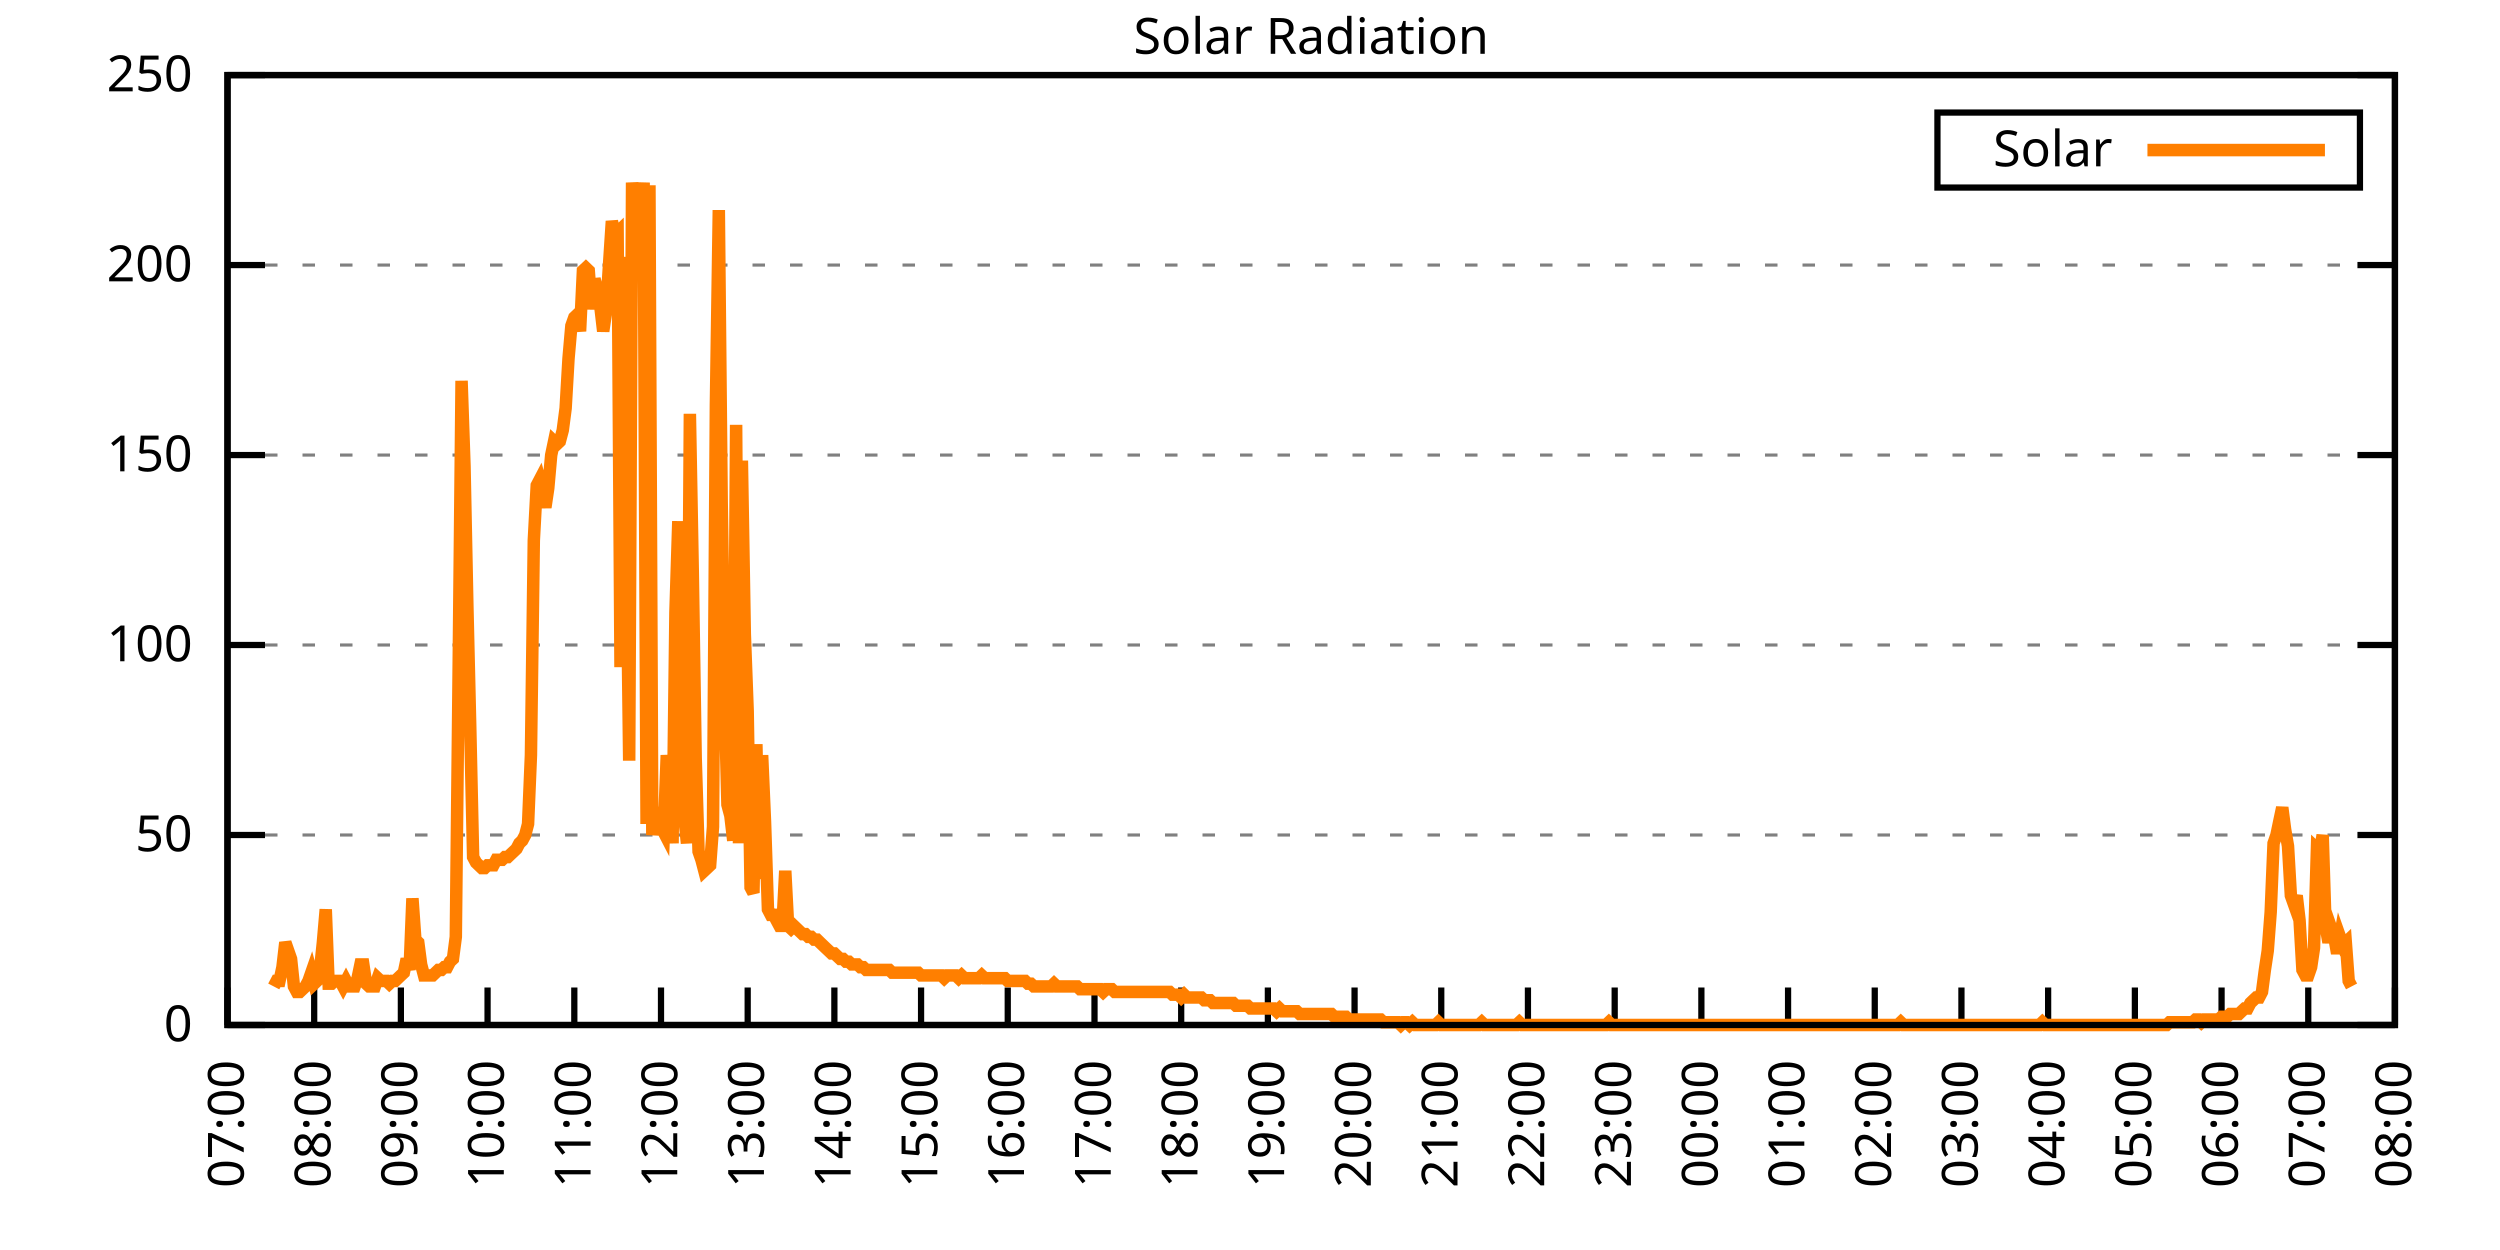
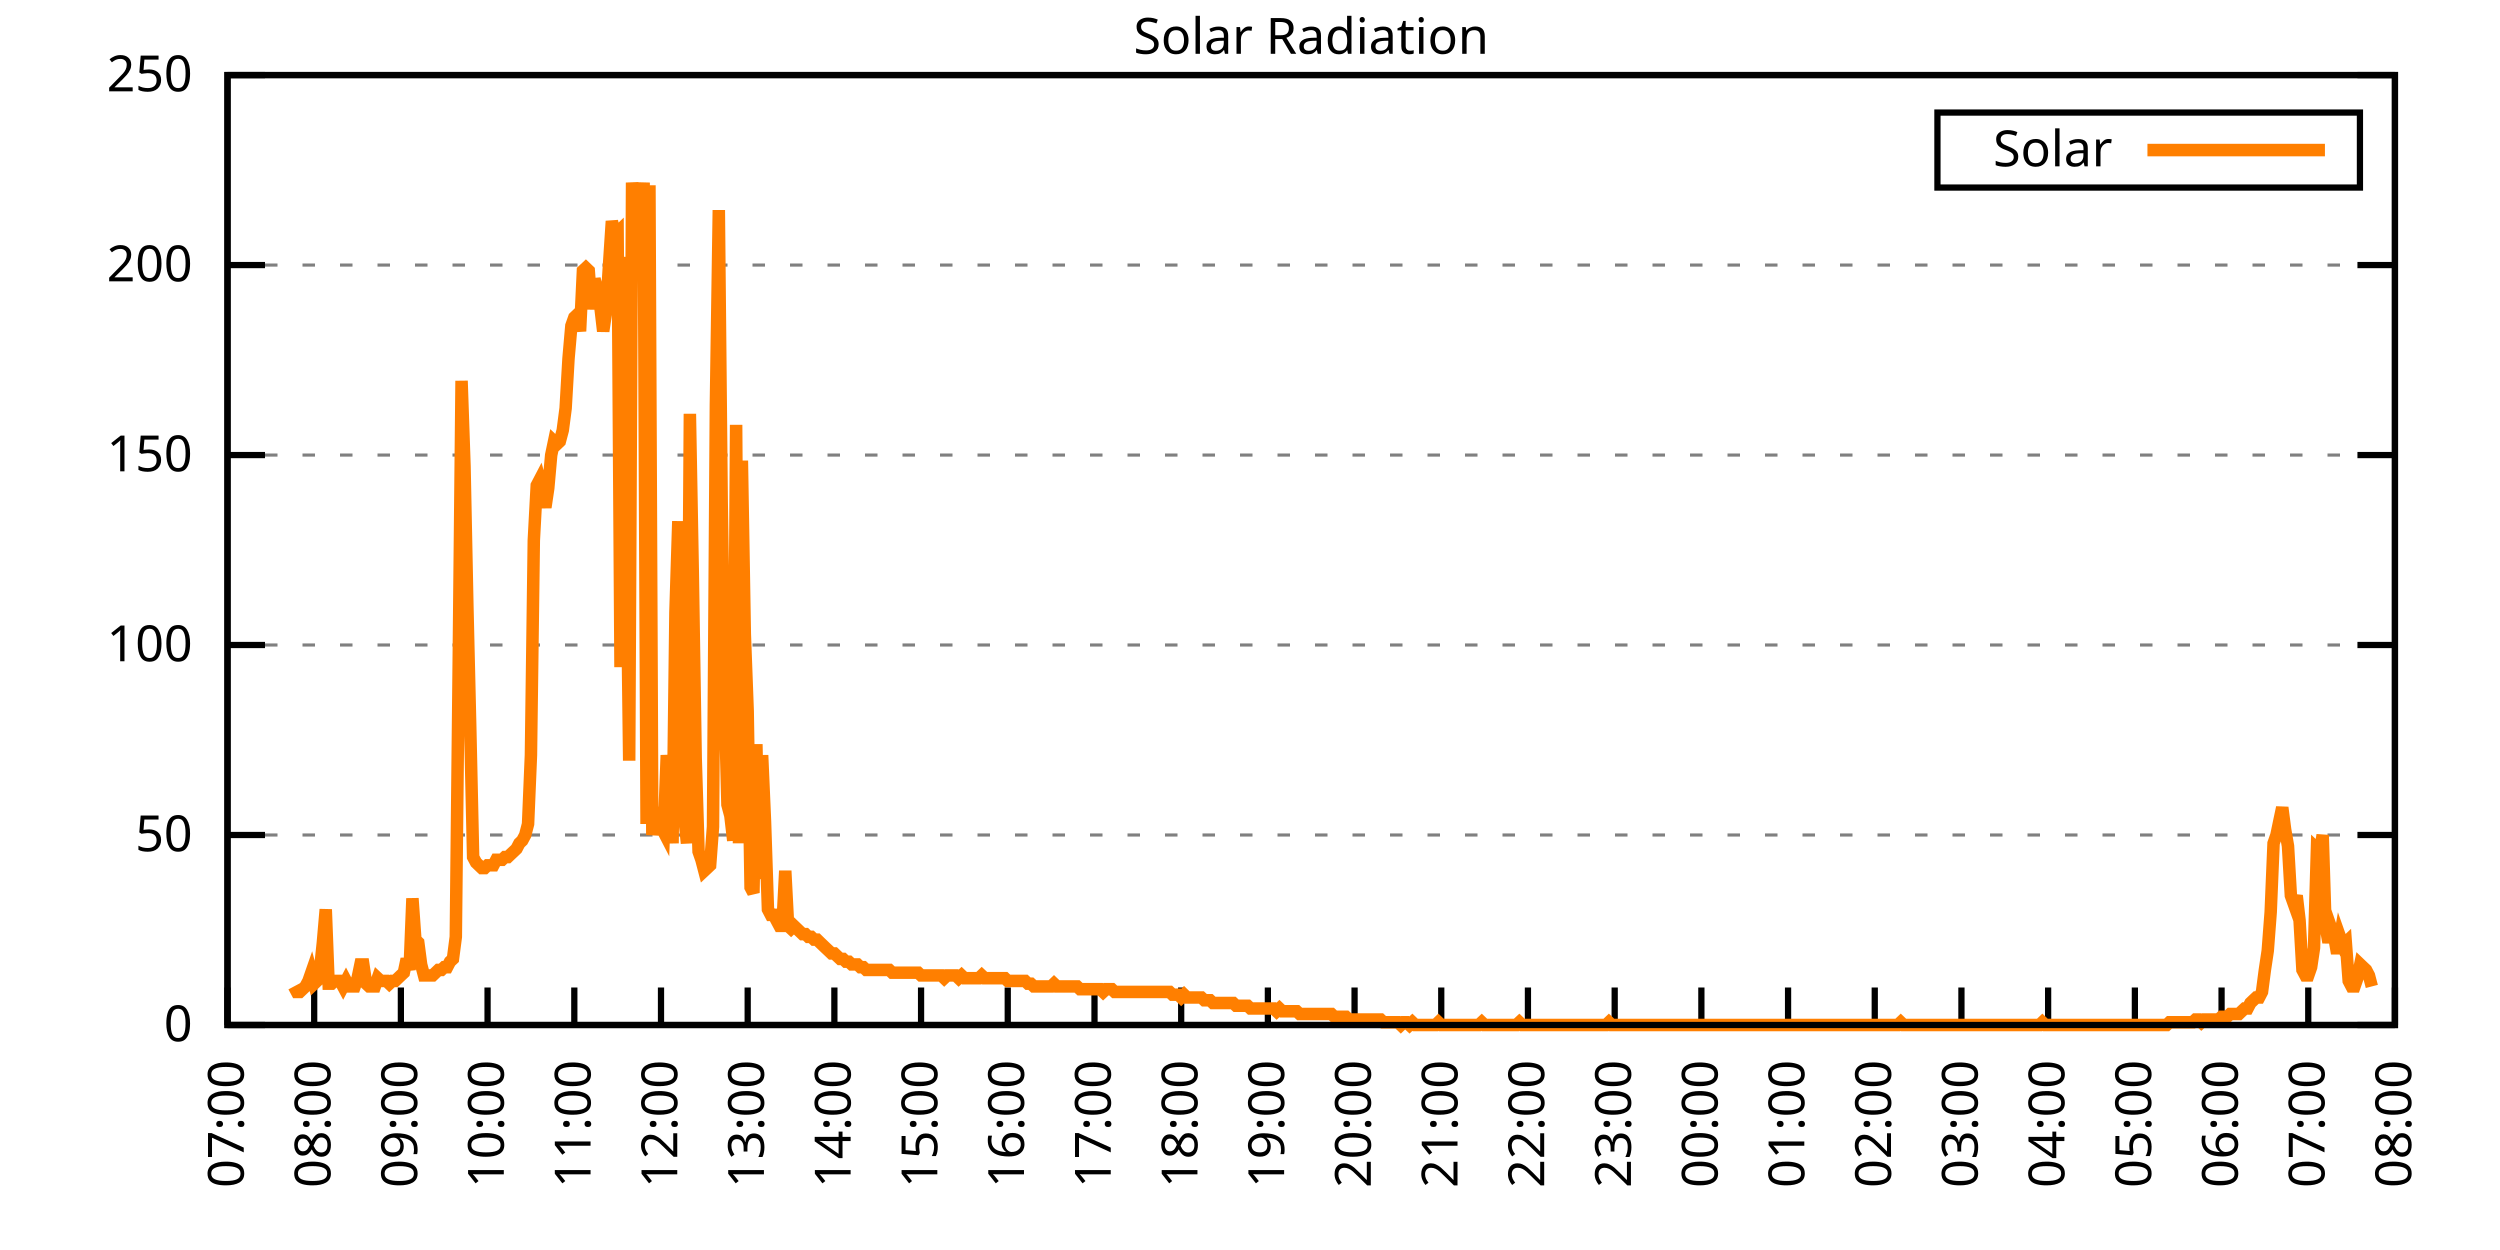
<svg xmlns="http://www.w3.org/2000/svg" xmlns:xlink="http://www.w3.org/1999/xlink" width="400" height="200" viewBox="0 0 400 200">
  <g id="gnuplot_canvas">
    <rect x="0" y="0" width="400" height="200" fill="none" />
    <defs>
      <circle id="gpDot" r="0.5" stroke-width="0.5" stroke="currentColor" />
      <path id="gpPt0" stroke-width="0.333" stroke="currentColor" d="M-1,0 h2 M0,-1 v2" />
      <path id="gpPt1" stroke-width="0.333" stroke="currentColor" d="M-1,-1 L1,1 M1,-1 L-1,1" />
      <path id="gpPt2" stroke-width="0.333" stroke="currentColor" d="M-1,0 L1,0 M0,-1 L0,1 M-1,-1 L1,1 M-1,1 L1,-1" />
      <rect id="gpPt3" stroke-width="0.333" stroke="currentColor" x="-1" y="-1" width="2" height="2" />
      <rect id="gpPt4" stroke-width="0.333" stroke="currentColor" fill="currentColor" x="-1" y="-1" width="2" height="2" />
      <circle id="gpPt5" stroke-width="0.333" stroke="currentColor" cx="0" cy="0" r="1" />
      <use xlink:href="#gpPt5" id="gpPt6" fill="currentColor" stroke="none" />
      <path id="gpPt7" stroke-width="0.333" stroke="currentColor" d="M0,-1.33 L-1.33,0.67 L1.33,0.67 z" />
      <use xlink:href="#gpPt7" id="gpPt8" fill="currentColor" stroke="none" />
      <use xlink:href="#gpPt7" id="gpPt9" stroke="currentColor" transform="rotate(180)" />
      <use xlink:href="#gpPt9" id="gpPt10" fill="currentColor" stroke="none" />
      <use xlink:href="#gpPt3" id="gpPt11" stroke="currentColor" transform="rotate(45)" />
      <use xlink:href="#gpPt11" id="gpPt12" fill="currentColor" stroke="none" />
      <path id="gpPt13" stroke-width="0.333" stroke="currentColor" d="M0,1.330 L1.265,0.411 L0.782,-1.067 L-0.782,-1.076 L-1.265,0.411 z" />
      <use xlink:href="#gpPt13" id="gpPt14" fill="currentColor" stroke="none" />
      <filter id="textbox" filterUnits="objectBoundingBox" x="0" y="0" height="1" width="1">
        <feFlood flood-color="white" flood-opacity="1" result="bgnd" />
        <feComposite in="SourceGraphic" in2="bgnd" operator="atop" />
      </filter>
      <filter id="greybox" filterUnits="objectBoundingBox" x="0" y="0" height="1" width="1">
        <feFlood flood-color="lightgrey" flood-opacity="1" result="grey" />
        <feComposite in="SourceGraphic" in2="grey" operator="atop" />
      </filter>
    </defs>
    <g fill="none" color="white" stroke="currentColor" stroke-width="1.00" stroke-linecap="butt" stroke-linejoin="miter">
</g>
    <g fill="none" color="black" stroke="currentColor" stroke-width="1.00" stroke-linecap="butt" stroke-linejoin="miter">
      <g stroke="none" shape-rendering="crispEdges">
        <polygon fill="rgb(255, 255, 255)" points="36.40,164.00 383.18,164.00 383.18,12.02 36.40,12.02 " />
      </g>
    </g>
    <g fill="none" color="black" stroke="currentColor" stroke-width="1.00" stroke-linecap="butt" stroke-linejoin="miter">
</g>
    <g fill="none" color="black" stroke="black" stroke-width="0.50" stroke-linecap="butt" stroke-linejoin="miter">
</g>
    <g fill="none" color="gray" stroke="currentColor" stroke-width="0.50" stroke-linecap="butt" stroke-linejoin="miter">
      <path stroke="gray" stroke-dasharray="2,4" class="gridline" d="M36.40,164.00 L383.19,164.00  " />
    </g>
    <g fill="none" color="gray" stroke="gray" stroke-width="1.00" stroke-linecap="butt" stroke-linejoin="miter">
</g>
    <g fill="none" color="black" stroke="currentColor" stroke-width="1.00" stroke-linecap="butt" stroke-linejoin="miter">
      <path stroke="black" d="M36.40,164.00 L42.40,164.00 M383.19,164.00 L377.19,164.00  " />
      <g transform="translate(30.80,166.60)" stroke="none" fill="black" font-family="Sans" font-size="8.00" text-anchor="end">
        <text>
          <tspan font-family="Sans"> 0</tspan>
        </text>
      </g>
    </g>
    <g fill="none" color="black" stroke="currentColor" stroke-width="1.00" stroke-linecap="butt" stroke-linejoin="miter">
</g>
    <g fill="none" color="black" stroke="black" stroke-width="0.50" stroke-linecap="butt" stroke-linejoin="miter">
</g>
    <g fill="none" color="gray" stroke="currentColor" stroke-width="0.50" stroke-linecap="butt" stroke-linejoin="miter">
      <path stroke="gray" stroke-dasharray="2,4" class="gridline" d="M36.40,133.60 L383.19,133.60  " />
    </g>
    <g fill="none" color="gray" stroke="gray" stroke-width="1.00" stroke-linecap="butt" stroke-linejoin="miter">
</g>
    <g fill="none" color="black" stroke="currentColor" stroke-width="1.00" stroke-linecap="butt" stroke-linejoin="miter">
      <path stroke="black" d="M36.40,133.60 L42.40,133.60 M383.19,133.60 L377.19,133.60  " />
      <g transform="translate(30.80,136.20)" stroke="none" fill="black" font-family="Sans" font-size="8.00" text-anchor="end">
        <text>
          <tspan font-family="Sans"> 50</tspan>
        </text>
      </g>
    </g>
    <g fill="none" color="black" stroke="currentColor" stroke-width="1.00" stroke-linecap="butt" stroke-linejoin="miter">
</g>
    <g fill="none" color="black" stroke="black" stroke-width="0.50" stroke-linecap="butt" stroke-linejoin="miter">
</g>
    <g fill="none" color="gray" stroke="currentColor" stroke-width="0.50" stroke-linecap="butt" stroke-linejoin="miter">
      <path stroke="gray" stroke-dasharray="2,4" class="gridline" d="M36.40,103.20 L383.19,103.20  " />
    </g>
    <g fill="none" color="gray" stroke="gray" stroke-width="1.00" stroke-linecap="butt" stroke-linejoin="miter">
</g>
    <g fill="none" color="black" stroke="currentColor" stroke-width="1.00" stroke-linecap="butt" stroke-linejoin="miter">
      <path stroke="black" d="M36.40,103.20 L42.40,103.20 M383.19,103.20 L377.19,103.20  " />
      <g transform="translate(30.80,105.80)" stroke="none" fill="black" font-family="Sans" font-size="8.00" text-anchor="end">
        <text>
          <tspan font-family="Sans"> 100</tspan>
        </text>
      </g>
    </g>
    <g fill="none" color="black" stroke="currentColor" stroke-width="1.00" stroke-linecap="butt" stroke-linejoin="miter">
</g>
    <g fill="none" color="black" stroke="black" stroke-width="0.50" stroke-linecap="butt" stroke-linejoin="miter">
</g>
    <g fill="none" color="gray" stroke="currentColor" stroke-width="0.50" stroke-linecap="butt" stroke-linejoin="miter">
      <path stroke="gray" stroke-dasharray="2,4" class="gridline" d="M36.40,72.81 L383.19,72.81  " />
    </g>
    <g fill="none" color="gray" stroke="gray" stroke-width="1.00" stroke-linecap="butt" stroke-linejoin="miter">
</g>
    <g fill="none" color="black" stroke="currentColor" stroke-width="1.00" stroke-linecap="butt" stroke-linejoin="miter">
      <path stroke="black" d="M36.40,72.81 L42.40,72.81 M383.19,72.81 L377.19,72.81  " />
      <g transform="translate(30.80,75.41)" stroke="none" fill="black" font-family="Sans" font-size="8.00" text-anchor="end">
        <text>
          <tspan font-family="Sans"> 150</tspan>
        </text>
      </g>
    </g>
    <g fill="none" color="black" stroke="currentColor" stroke-width="1.00" stroke-linecap="butt" stroke-linejoin="miter">
</g>
    <g fill="none" color="black" stroke="black" stroke-width="0.50" stroke-linecap="butt" stroke-linejoin="miter">
</g>
    <g fill="none" color="gray" stroke="currentColor" stroke-width="0.50" stroke-linecap="butt" stroke-linejoin="miter">
      <path stroke="gray" stroke-dasharray="2,4" class="gridline" d="M36.40,42.41 L383.19,42.41  " />
    </g>
    <g fill="none" color="gray" stroke="gray" stroke-width="1.00" stroke-linecap="butt" stroke-linejoin="miter">
</g>
    <g fill="none" color="black" stroke="currentColor" stroke-width="1.00" stroke-linecap="butt" stroke-linejoin="miter">
      <path stroke="black" d="M36.40,42.41 L42.40,42.41 M383.19,42.41 L377.19,42.41  " />
      <g transform="translate(30.80,45.01)" stroke="none" fill="black" font-family="Sans" font-size="8.00" text-anchor="end">
        <text>
          <tspan font-family="Sans"> 200</tspan>
        </text>
      </g>
    </g>
    <g fill="none" color="black" stroke="currentColor" stroke-width="1.00" stroke-linecap="butt" stroke-linejoin="miter">
</g>
    <g fill="none" color="black" stroke="black" stroke-width="0.50" stroke-linecap="butt" stroke-linejoin="miter">
</g>
    <g fill="none" color="gray" stroke="currentColor" stroke-width="0.50" stroke-linecap="butt" stroke-linejoin="miter">
      <path stroke="gray" stroke-dasharray="2,4" class="gridline" d="M36.40,12.01 L383.19,12.01  " />
    </g>
    <g fill="none" color="gray" stroke="gray" stroke-width="1.00" stroke-linecap="butt" stroke-linejoin="miter">
</g>
    <g fill="none" color="black" stroke="currentColor" stroke-width="1.00" stroke-linecap="butt" stroke-linejoin="miter">
      <path stroke="black" d="M36.40,12.01 L42.40,12.01 M383.19,12.01 L377.19,12.01  " />
      <g transform="translate(30.80,14.61)" stroke="none" fill="black" font-family="Sans" font-size="8.00" text-anchor="end">
        <text>
          <tspan font-family="Sans"> 250</tspan>
        </text>
      </g>
    </g>
    <g fill="none" color="black" stroke="currentColor" stroke-width="1.00" stroke-linecap="butt" stroke-linejoin="miter">
      <path stroke="black" d="M36.40,164.00 L36.40,158.00  " />
      <g transform="translate(39.00,169.60) rotate(270.00)" stroke="none" fill="black" font-family="Sans" font-size="8.00" text-anchor="end">
        <text>
          <tspan font-family="Sans">07:00</tspan>
        </text>
      </g>
    </g>
    <g fill="none" color="black" stroke="currentColor" stroke-width="1.00" stroke-linecap="butt" stroke-linejoin="miter">
      <path stroke="black" d="M50.27,164.00 L50.27,158.00  " />
      <g transform="translate(52.87,169.60) rotate(270.00)" stroke="none" fill="black" font-family="Sans" font-size="8.00" text-anchor="end">
        <text>
          <tspan font-family="Sans">08:00</tspan>
        </text>
      </g>
    </g>
    <g fill="none" color="black" stroke="currentColor" stroke-width="1.00" stroke-linecap="butt" stroke-linejoin="miter">
      <path stroke="black" d="M64.14,164.00 L64.14,158.00  " />
      <g transform="translate(66.74,169.60) rotate(270.00)" stroke="none" fill="black" font-family="Sans" font-size="8.00" text-anchor="end">
        <text>
          <tspan font-family="Sans">09:00</tspan>
        </text>
      </g>
    </g>
    <g fill="none" color="black" stroke="currentColor" stroke-width="1.00" stroke-linecap="butt" stroke-linejoin="miter">
      <path stroke="black" d="M78.01,164.00 L78.01,158.00  " />
      <g transform="translate(80.61,169.60) rotate(270.00)" stroke="none" fill="black" font-family="Sans" font-size="8.00" text-anchor="end">
        <text>
          <tspan font-family="Sans">10:00</tspan>
        </text>
      </g>
    </g>
    <g fill="none" color="black" stroke="currentColor" stroke-width="1.00" stroke-linecap="butt" stroke-linejoin="miter">
      <path stroke="black" d="M91.89,164.00 L91.89,158.00  " />
      <g transform="translate(94.49,169.60) rotate(270.00)" stroke="none" fill="black" font-family="Sans" font-size="8.00" text-anchor="end">
        <text>
          <tspan font-family="Sans">11:00</tspan>
        </text>
      </g>
    </g>
    <g fill="none" color="black" stroke="currentColor" stroke-width="1.00" stroke-linecap="butt" stroke-linejoin="miter">
      <path stroke="black" d="M105.76,164.00 L105.76,158.00  " />
      <g transform="translate(108.36,169.60) rotate(270.00)" stroke="none" fill="black" font-family="Sans" font-size="8.00" text-anchor="end">
        <text>
          <tspan font-family="Sans">12:00</tspan>
        </text>
      </g>
    </g>
    <g fill="none" color="black" stroke="currentColor" stroke-width="1.00" stroke-linecap="butt" stroke-linejoin="miter">
      <path stroke="black" d="M119.63,164.00 L119.63,158.00  " />
      <g transform="translate(122.23,169.60) rotate(270.00)" stroke="none" fill="black" font-family="Sans" font-size="8.00" text-anchor="end">
        <text>
          <tspan font-family="Sans">13:00</tspan>
        </text>
      </g>
    </g>
    <g fill="none" color="black" stroke="currentColor" stroke-width="1.00" stroke-linecap="butt" stroke-linejoin="miter">
      <path stroke="black" d="M133.50,164.00 L133.50,158.00  " />
      <g transform="translate(136.10,169.60) rotate(270.00)" stroke="none" fill="black" font-family="Sans" font-size="8.00" text-anchor="end">
        <text>
          <tspan font-family="Sans">14:00</tspan>
        </text>
      </g>
    </g>
    <g fill="none" color="black" stroke="currentColor" stroke-width="1.00" stroke-linecap="butt" stroke-linejoin="miter">
      <path stroke="black" d="M147.37,164.00 L147.37,158.00  " />
      <g transform="translate(149.97,169.60) rotate(270.00)" stroke="none" fill="black" font-family="Sans" font-size="8.00" text-anchor="end">
        <text>
          <tspan font-family="Sans">15:00</tspan>
        </text>
      </g>
    </g>
    <g fill="none" color="black" stroke="currentColor" stroke-width="1.00" stroke-linecap="butt" stroke-linejoin="miter">
      <path stroke="black" d="M161.24,164.00 L161.24,158.00  " />
      <g transform="translate(163.84,169.60) rotate(270.00)" stroke="none" fill="black" font-family="Sans" font-size="8.00" text-anchor="end">
        <text>
          <tspan font-family="Sans">16:00</tspan>
        </text>
      </g>
    </g>
    <g fill="none" color="black" stroke="currentColor" stroke-width="1.00" stroke-linecap="butt" stroke-linejoin="miter">
      <path stroke="black" d="M175.12,164.00 L175.12,158.00  " />
      <g transform="translate(177.72,169.60) rotate(270.00)" stroke="none" fill="black" font-family="Sans" font-size="8.00" text-anchor="end">
        <text>
          <tspan font-family="Sans">17:00</tspan>
        </text>
      </g>
    </g>
    <g fill="none" color="black" stroke="currentColor" stroke-width="1.00" stroke-linecap="butt" stroke-linejoin="miter">
      <path stroke="black" d="M188.99,164.00 L188.99,158.00  " />
      <g transform="translate(191.59,169.60) rotate(270.00)" stroke="none" fill="black" font-family="Sans" font-size="8.00" text-anchor="end">
        <text>
          <tspan font-family="Sans">18:00</tspan>
        </text>
      </g>
    </g>
    <g fill="none" color="black" stroke="currentColor" stroke-width="1.00" stroke-linecap="butt" stroke-linejoin="miter">
      <path stroke="black" d="M202.86,164.00 L202.86,158.00  " />
      <g transform="translate(205.46,169.60) rotate(270.00)" stroke="none" fill="black" font-family="Sans" font-size="8.00" text-anchor="end">
        <text>
          <tspan font-family="Sans">19:00</tspan>
        </text>
      </g>
    </g>
    <g fill="none" color="black" stroke="currentColor" stroke-width="1.00" stroke-linecap="butt" stroke-linejoin="miter">
      <path stroke="black" d="M216.73,164.00 L216.73,158.00  " />
      <g transform="translate(219.33,169.60) rotate(270.00)" stroke="none" fill="black" font-family="Sans" font-size="8.00" text-anchor="end">
        <text>
          <tspan font-family="Sans">20:00</tspan>
        </text>
      </g>
    </g>
    <g fill="none" color="black" stroke="currentColor" stroke-width="1.00" stroke-linecap="butt" stroke-linejoin="miter">
      <path stroke="black" d="M230.60,164.00 L230.60,158.00  " />
      <g transform="translate(233.20,169.60) rotate(270.00)" stroke="none" fill="black" font-family="Sans" font-size="8.00" text-anchor="end">
        <text>
          <tspan font-family="Sans">21:00</tspan>
        </text>
      </g>
    </g>
    <g fill="none" color="black" stroke="currentColor" stroke-width="1.00" stroke-linecap="butt" stroke-linejoin="miter">
      <path stroke="black" d="M244.47,164.00 L244.47,158.00  " />
      <g transform="translate(247.07,169.60) rotate(270.00)" stroke="none" fill="black" font-family="Sans" font-size="8.00" text-anchor="end">
        <text>
          <tspan font-family="Sans">22:00</tspan>
        </text>
      </g>
    </g>
    <g fill="none" color="black" stroke="currentColor" stroke-width="1.00" stroke-linecap="butt" stroke-linejoin="miter">
      <path stroke="black" d="M258.35,164.00 L258.35,158.00  " />
      <g transform="translate(260.95,169.60) rotate(270.00)" stroke="none" fill="black" font-family="Sans" font-size="8.00" text-anchor="end">
        <text>
          <tspan font-family="Sans">23:00</tspan>
        </text>
      </g>
    </g>
    <g fill="none" color="black" stroke="currentColor" stroke-width="1.00" stroke-linecap="butt" stroke-linejoin="miter">
      <path stroke="black" d="M272.22,164.00 L272.22,158.00  " />
      <g transform="translate(274.82,169.60) rotate(270.00)" stroke="none" fill="black" font-family="Sans" font-size="8.00" text-anchor="end">
        <text>
          <tspan font-family="Sans">00:00</tspan>
        </text>
      </g>
    </g>
    <g fill="none" color="black" stroke="currentColor" stroke-width="1.00" stroke-linecap="butt" stroke-linejoin="miter">
      <path stroke="black" d="M286.09,164.00 L286.09,158.00  " />
      <g transform="translate(288.69,169.60) rotate(270.00)" stroke="none" fill="black" font-family="Sans" font-size="8.00" text-anchor="end">
        <text>
          <tspan font-family="Sans">01:00</tspan>
        </text>
      </g>
    </g>
    <g fill="none" color="black" stroke="currentColor" stroke-width="1.00" stroke-linecap="butt" stroke-linejoin="miter">
      <path stroke="black" d="M299.96,164.00 L299.96,158.00  " />
      <g transform="translate(302.56,169.60) rotate(270.00)" stroke="none" fill="black" font-family="Sans" font-size="8.00" text-anchor="end">
        <text>
          <tspan font-family="Sans">02:00</tspan>
        </text>
      </g>
    </g>
    <g fill="none" color="black" stroke="currentColor" stroke-width="1.00" stroke-linecap="butt" stroke-linejoin="miter">
      <path stroke="black" d="M313.83,164.00 L313.83,158.00  " />
      <g transform="translate(316.43,169.60) rotate(270.00)" stroke="none" fill="black" font-family="Sans" font-size="8.00" text-anchor="end">
        <text>
          <tspan font-family="Sans">03:00</tspan>
        </text>
      </g>
    </g>
    <g fill="none" color="black" stroke="currentColor" stroke-width="1.00" stroke-linecap="butt" stroke-linejoin="miter">
      <path stroke="black" d="M327.70,164.00 L327.70,158.00  " />
      <g transform="translate(330.30,169.60) rotate(270.00)" stroke="none" fill="black" font-family="Sans" font-size="8.00" text-anchor="end">
        <text>
          <tspan font-family="Sans">04:00</tspan>
        </text>
      </g>
    </g>
    <g fill="none" color="black" stroke="currentColor" stroke-width="1.00" stroke-linecap="butt" stroke-linejoin="miter">
      <path stroke="black" d="M341.58,164.00 L341.58,158.00  " />
      <g transform="translate(344.18,169.60) rotate(270.00)" stroke="none" fill="black" font-family="Sans" font-size="8.00" text-anchor="end">
        <text>
          <tspan font-family="Sans">05:00</tspan>
        </text>
      </g>
    </g>
    <g fill="none" color="black" stroke="currentColor" stroke-width="1.00" stroke-linecap="butt" stroke-linejoin="miter">
      <path stroke="black" d="M355.45,164.00 L355.45,158.00  " />
      <g transform="translate(358.05,169.60) rotate(270.00)" stroke="none" fill="black" font-family="Sans" font-size="8.00" text-anchor="end">
        <text>
          <tspan font-family="Sans">06:00</tspan>
        </text>
      </g>
    </g>
    <g fill="none" color="black" stroke="currentColor" stroke-width="1.00" stroke-linecap="butt" stroke-linejoin="miter">
      <path stroke="black" d="M369.32,164.00 L369.32,158.00  " />
      <g transform="translate(371.92,169.60) rotate(270.00)" stroke="none" fill="black" font-family="Sans" font-size="8.00" text-anchor="end">
        <text>
          <tspan font-family="Sans">07:00</tspan>
        </text>
      </g>
    </g>
    <g fill="none" color="black" stroke="currentColor" stroke-width="1.00" stroke-linecap="butt" stroke-linejoin="miter">
      <path stroke="black" d="M383.19,164.00 L383.19,158.00  " />
      <g transform="translate(385.79,169.60) rotate(270.00)" stroke="none" fill="black" font-family="Sans" font-size="8.00" text-anchor="end">
        <text>
          <tspan font-family="Sans">08:00</tspan>
        </text>
      </g>
    </g>
    <g fill="none" color="black" stroke="currentColor" stroke-width="1.00" stroke-linecap="butt" stroke-linejoin="miter">
</g>
    <g fill="none" color="black" stroke="currentColor" stroke-width="1.00" stroke-linecap="butt" stroke-linejoin="miter">
      <path stroke="black" d="M36.40,12.01 L36.40,164.00 L383.19,164.00 L383.19,12.01 L36.40,12.01 Z  " />
    </g>
    <g fill="none" color="black" stroke="currentColor" stroke-width="1.00" stroke-linecap="butt" stroke-linejoin="miter">
</g>
    <g fill="none" color="black" stroke="currentColor" stroke-width="1.00" stroke-linecap="butt" stroke-linejoin="miter">
      <path stroke="black" d="M309.99,30.01 L309.99,18.01 L377.59,18.01 L377.59,30.01 L309.99,30.01 Z  " />
    </g>
    <g id="Solar_Radiation_plot_1">
      <g fill="none" color="white" stroke="black" stroke-width="2.00" stroke-linecap="butt" stroke-linejoin="miter">
</g>
      <g fill="none" color="black" stroke="currentColor" stroke-width="2.00" stroke-linecap="butt" stroke-linejoin="miter">
        <g transform="translate(337.99,26.61)" stroke="none" fill="black" font-family="Sans" font-size="8.00" text-anchor="end">
          <text>
            <tspan font-family="Sans">Solar</tspan>
          </text>
        </g>
      </g>
      <g fill="none" color="black" stroke="currentColor" stroke-width="2.00" stroke-linecap="butt" stroke-linejoin="miter">
-         <path stroke="rgb(255, 127,   0)" d="M343.59,24.01 L371.99,24.01 M43.80,157.83 L44.26,156.95 L44.72,156.95 L45.19,154.75 L45.65,150.79 L46.11,152.11   L46.57,153.43 L47.03,157.83 L47.50,158.71 L47.96,158.71 L48.42,158.27 L48.88,157.83 L49.35,156.95 L49.81,155.63   L50.27,157.39 L50.73,156.95 L51.20,155.19 L51.66,150.79 L52.12,145.50 L52.58,157.39 L53.05,157.39 L53.51,156.95   L53.97,156.95 L54.43,156.95 L54.90,157.83 L55.36,156.95 L55.82,157.83 L56.28,157.83 L56.75,157.83 L57.21,156.51   L57.67,154.31 L58.13,154.31 L58.59,157.39 L59.06,157.83 L59.52,157.83 L59.98,157.83 L60.44,156.51 L60.91,156.95   L61.37,156.95 L61.83,156.95 L62.29,157.39 L62.76,156.95 L63.22,156.95 L63.68,156.51 L64.14,156.07 L64.61,155.63   L65.07,153.43 L65.53,155.19 L65.99,143.74 L66.46,150.34 L66.92,150.79 L67.38,154.31 L67.84,156.07 L68.30,156.07   L68.77,156.07 L69.23,156.07 L69.69,155.63 L70.15,155.19 L70.62,155.19 L71.08,154.75 L71.54,154.75 L72.00,153.87   L72.47,153.43 L72.93,149.90 L73.39,106.30 L73.85,60.93 L74.32,74.58 L74.78,97.05 L75.24,116.43 L75.70,137.13   L76.17,138.01 L76.63,138.45 L77.09,138.89 L77.55,138.89 L78.01,138.45 L78.48,138.45 L78.94,138.45 L79.40,137.57   L79.86,137.57 L80.33,137.57 L80.79,137.13 L81.25,137.13 L81.71,136.69 L82.18,136.25 L82.64,135.81 L83.10,134.93   L83.56,134.49 L84.03,133.61 L84.49,131.84 L84.95,120.83 L85.41,86.47 L85.88,77.66 L86.34,76.78 L86.80,78.54   L87.26,81.19 L87.72,78.10 L88.19,72.82 L88.65,70.62 L89.11,71.06 L89.57,70.62 L90.04,68.85 L90.50,65.33   L90.96,57.40 L91.42,52.12 L91.89,50.79 L92.35,50.35 L92.81,53.00 L93.27,43.31 L93.74,42.87 L94.20,43.31   L94.66,49.47 L95.12,44.63 L95.59,46.39 L96.05,49.03 L96.51,53.00 L96.97,49.91 L97.44,42.42 L97.90,35.38   L98.36,37.58 L98.82,37.14 L99.28,106.74 L99.75,41.10 L100.21,84.71 L100.67,121.71 L101.13,29.21 L101.60,34.50   L102.06,34.94 L102.52,37.14 L102.98,29.21 L103.45,131.84 L103.91,29.65 L104.37,133.61 L104.83,129.20 L105.30,132.28   L105.76,132.28 L106.22,133.17 L106.68,120.83 L107.15,125.68 L107.61,134.93 L108.07,97.93 L108.53,83.39 L108.99,119.07   L109.46,130.52 L109.92,134.93 L110.38,66.21 L110.84,91.32 L111.31,121.27 L111.77,136.25 L112.23,137.57 L112.69,139.33   L113.16,138.89 L113.62,138.45 L114.08,132.28 L114.54,64.89 L115.01,33.61 L115.47,80.31 L115.93,110.70 L116.39,128.76   L116.86,130.52 L117.32,134.49 L117.78,67.97 L118.24,134.93 L118.70,73.70 L119.17,101.45 L119.63,113.78 L120.09,141.98   L120.55,142.86 L121.02,119.07 L121.48,140.65 L121.94,120.83 L122.40,131.40 L122.87,145.50 L123.33,146.38 L123.79,146.38   L124.25,147.26 L124.72,148.14 L125.18,148.14 L125.64,139.33 L126.10,148.14 L126.57,148.58 L127.03,148.14 L127.49,148.58   L127.95,149.02 L128.41,149.46 L128.88,149.46 L129.34,149.90 L129.80,149.90 L130.26,150.34 L130.73,150.34 L131.19,150.79   L131.65,151.23 L132.11,151.67 L132.58,152.11 L133.04,152.55 L133.50,152.55 L133.96,152.99 L134.43,153.43 L134.89,153.43   L135.35,153.87 L135.81,153.87 L136.28,154.31 L136.74,154.31 L137.20,154.31 L137.66,154.75 L138.13,154.75 L138.59,155.19   L139.05,155.19 L139.51,155.19 L139.97,155.19 L140.44,155.19 L140.90,155.19 L141.36,155.19 L141.82,155.19 L142.29,155.19   L142.75,155.63 L143.21,155.63 L143.67,155.63 L144.14,155.63 L144.60,155.63 L145.06,155.63 L145.52,155.63 L145.99,155.63   L146.45,155.63 L146.91,155.63 L147.37,156.07 L147.84,156.07 L148.30,156.07 L148.76,156.07 L149.22,156.07 L149.68,156.07   L150.15,156.07 L150.61,156.07 L151.07,156.51 L151.53,156.07 L152.00,156.07 L152.46,156.07 L152.92,156.07 L153.38,156.51   L153.85,156.07 L154.31,156.51 L154.77,156.51 L155.23,156.51 L155.70,156.51 L156.16,156.51 L156.62,156.51 L157.08,156.07   L157.55,156.51 L158.01,156.51 L158.47,156.51 L158.93,156.51 L159.39,156.51 L159.86,156.51 L160.32,156.51 L160.78,156.51   L161.24,156.95 L161.71,156.95 L162.17,156.95 L162.63,156.95 L163.09,156.95 L163.56,156.95 L164.02,156.95 L164.48,157.39   L164.94,157.39 L165.41,157.83 L165.87,157.83 L166.33,157.83 L166.79,157.83 L167.26,157.83 L167.72,157.83 L168.18,157.83   L168.64,157.39 L169.10,157.83 L169.57,157.83 L170.03,157.83 L170.49,157.83 L170.95,157.83 L171.42,157.83 L171.88,157.83   L172.34,157.83 L172.80,158.27 L173.27,158.27 L173.73,158.27 L174.19,158.27 L174.65,158.27 L175.12,158.27 L175.58,158.27   L176.04,158.27 L176.50,158.71 L176.97,158.27 L177.43,158.27 L177.89,158.27 L178.35,158.71 L178.82,158.71 L179.28,158.71   L179.74,158.71 L180.20,158.71 L180.66,158.71 L181.13,158.71 L181.59,158.71 L182.05,158.71 L182.51,158.71 L182.98,158.71   L183.44,158.71 L183.90,158.71 L184.36,158.71 L184.83,158.71 L185.29,158.71 L185.75,158.71 L186.21,158.71 L186.68,158.71   L187.14,158.71 L187.60,159.15 L188.06,159.15 L188.53,159.15 L188.99,159.60 L189.45,159.15 L189.91,159.60 L190.37,159.60   L190.84,159.60 L191.30,159.60 L191.76,159.60 L192.22,159.60 L192.69,160.04 L193.15,160.04 L193.61,160.04 L194.07,160.48   L194.54,160.48 L195.00,160.48 L195.46,160.48 L195.92,160.48 L196.39,160.48 L196.85,160.48 L197.31,160.48 L197.77,160.92   L198.24,160.92 L198.70,160.92 L199.16,160.92 L199.62,160.92 L200.08,161.36 L200.55,161.36 L201.01,161.36 L201.47,161.36   L201.93,161.36 L202.40,161.36 L202.86,161.36 L203.32,161.36 L203.78,161.36 L204.25,161.80 L204.71,161.36 L205.17,161.80   L205.63,161.80 L206.10,161.80 L206.56,161.80 L207.02,161.80 L207.48,161.80 L207.95,162.24 L208.41,162.24 L208.87,162.24   L209.33,162.24 L209.80,162.24 L210.26,162.24 L210.72,162.24 L211.18,162.24 L211.64,162.24 L212.11,162.24 L212.57,162.24   L213.03,162.24 L213.49,162.68 L213.96,162.68 L214.42,162.68 L214.88,162.68 L215.34,162.68 L215.81,163.12 L216.27,163.12   L216.73,163.12 L217.19,163.12 L217.66,163.12 L218.12,163.12 L218.58,163.12 L219.04,163.12 L219.51,163.12 L219.97,163.12   L220.43,163.12 L220.89,163.12 L221.35,163.56 L221.82,163.56 L222.28,163.56 L222.74,163.56 L223.20,163.56 L223.67,163.56   L224.13,164.00 L224.59,163.56 L225.05,163.56 L225.52,164.00 L225.98,163.56 L226.44,164.00 L226.90,164.00 L227.37,164.00   L227.83,164.00 L228.29,164.00 L228.75,164.00 L229.22,164.00 L229.68,164.00 L230.14,163.56 L230.60,164.00 L231.06,164.00   L231.53,164.00 L231.99,164.00 L232.45,164.00 L232.91,164.00 L233.38,164.00 L233.84,164.00 L234.30,164.00 L234.76,164.00   L235.23,164.00 L235.69,164.00 L236.15,164.00 L236.61,164.00 L237.08,163.56 L237.54,164.00 L238.00,164.00 L238.46,164.00   L238.93,164.00 L239.39,164.00 L239.85,164.00 L240.31,164.00 L240.77,164.00 L241.24,164.00 L241.70,164.00 L242.16,164.00   L242.62,164.00 L243.09,163.56 L243.55,164.00 L244.01,164.00 L244.47,164.00 L244.94,164.00 L245.40,164.00 L245.86,164.00   L246.32,164.00 L246.79,164.00 L247.25,164.00 L247.71,164.00 L248.17,164.00 L248.64,164.00 L249.10,164.00 L249.56,164.00   L250.02,164.00 L250.49,164.00 L250.95,164.00 L251.41,164.00 L251.87,164.00 L252.33,164.00 L252.80,164.00 L253.26,164.00   L253.72,164.00 L254.18,164.00 L254.65,164.00 L255.11,164.00 L255.57,164.00 L256.03,164.00 L256.50,164.00 L256.96,164.00   L257.42,163.56 L257.88,164.00 L258.35,164.00 L258.81,164.00 L259.27,164.00 L259.73,164.00 L260.20,164.00 L260.66,164.00   L261.12,164.00 L261.58,164.00 L262.04,164.00 L262.51,164.00 L262.97,164.00 L263.43,164.00 L263.89,164.00 L264.36,164.00   L264.82,164.00 L265.28,164.00 L265.74,164.00 L266.21,164.00 L266.67,164.00 L267.13,164.00 L267.59,164.00 L268.06,164.00   L268.52,164.00 L268.98,164.00 L269.44,164.00 L269.91,164.00 L270.37,164.00 L270.83,164.00 L271.29,164.00 L271.75,164.00   L272.22,164.00 L272.68,164.00 L273.14,164.00 L273.60,164.00 L274.07,164.00 L274.53,164.00 L274.99,164.00 L275.45,164.00   L275.92,164.00 L276.38,164.00 L276.84,164.00 L277.30,164.00 L277.77,164.00 L278.23,164.00 L278.69,164.00 L279.15,164.00   L279.62,164.00 L280.08,164.00 L280.54,164.00 L281.00,164.00 L281.46,164.00 L281.93,164.00 L282.39,164.00 L282.85,164.00   L283.31,164.00 L283.78,164.00 L284.24,164.00 L284.70,164.00 L285.16,164.00 L285.63,164.00 L286.09,164.00 L286.55,164.00   L287.01,164.00 L287.48,164.00 L287.94,164.00 L288.40,164.00 L288.86,164.00 L289.33,164.00 L289.79,164.00 L290.25,164.00   L290.71,164.00 L291.18,164.00 L291.64,164.00 L292.10,164.00 L292.56,164.00 L293.02,164.00 L293.49,164.00 L293.95,164.00   L294.41,164.00 L294.87,164.00 L295.34,164.00 L295.80,164.00 L296.26,164.00 L296.72,164.00 L297.19,164.00 L297.65,164.00   L298.11,164.00 L298.57,164.00 L299.04,164.00 L299.50,164.00 L299.96,164.00 L300.42,164.00 L300.89,164.00 L301.35,164.00   L301.81,164.00 L302.27,164.00 L302.73,164.00 L303.20,164.00 L303.66,164.00 L304.12,163.56 L304.58,164.00 L305.05,164.00   L305.51,164.00 L305.97,164.00 L306.43,164.00 L306.90,164.00 L307.36,164.00 L307.82,164.00 L308.28,164.00 L308.75,164.00   L309.21,164.00 L309.67,164.00 L310.13,164.00 L310.60,164.00 L311.06,164.00 L311.52,164.00 L311.98,164.00 L312.44,164.00   L312.91,164.00 L313.37,164.00 L313.83,164.00 L314.29,164.00 L314.76,164.00 L315.22,164.00 L315.68,164.00 L316.14,164.00   L316.61,164.00 L317.07,164.00 L317.53,164.00 L317.99,164.00 L318.46,164.00 L318.92,164.00 L319.38,164.00 L319.84,164.00   L320.31,164.00 L320.77,164.00 L321.23,164.00 L321.69,164.00 L322.15,164.00 L322.62,164.00 L323.08,164.00 L323.54,164.00   L324.00,164.00 L324.47,164.00 L324.93,164.00 L325.39,164.00 L325.85,164.00 L326.32,164.00 L326.78,163.56 L327.24,164.00   L327.70,164.00 L328.17,164.00 L328.63,164.00 L329.09,164.00 L329.55,164.00 L330.02,164.00 L330.48,164.00 L330.94,164.00   L331.40,164.00 L331.87,164.00 L332.33,164.00 L332.79,164.00 L333.25,164.00 L333.71,164.00 L334.18,164.00 L334.64,164.00   L335.10,164.00 L335.56,164.00 L336.03,164.00 L336.49,164.00 L336.95,164.00 L337.41,164.00 L337.88,164.00 L338.34,164.00   L338.80,164.00 L339.26,164.00 L339.73,164.00 L340.19,164.00 L340.65,164.00 L341.11,164.00 L341.58,164.00 L342.04,164.00   L342.50,164.00 L342.96,164.00 L343.42,164.00 L343.89,164.00 L344.35,164.00 L344.81,164.00 L345.27,164.00 L345.74,164.00   L346.20,164.00 L346.66,164.00 L347.12,163.56 L347.59,163.56 L348.05,163.56 L348.51,163.56 L348.97,163.56 L349.44,163.56   L349.90,163.56 L350.36,163.56 L350.82,163.56 L351.29,163.12 L351.75,163.12 L352.21,163.56 L352.67,163.12 L353.13,163.12   L353.60,163.12 L354.06,163.12 L354.52,163.12 L354.98,163.12 L355.45,162.68 L355.91,162.68 L356.37,162.68 L356.83,162.24   L357.30,162.24 L357.76,162.24 L358.22,162.24 L358.68,161.80 L359.15,161.36 L359.61,161.36 L360.07,160.48 L360.53,160.04   L361.00,159.60 L361.46,159.60 L361.92,158.71 L362.38,155.19 L362.84,152.11 L363.31,145.94 L363.77,134.93 L364.23,133.61   L364.69,131.40 L365.16,129.20 L365.62,132.73 L366.08,135.37 L366.54,143.30 L367.01,144.62 L367.47,143.30 L367.93,147.26   L368.39,155.19 L368.86,156.07 L369.32,156.07 L369.78,154.75 L370.24,151.67 L370.71,135.81 L371.17,136.25 L371.63,133.61   L372.09,148.14 L372.56,150.79 L373.02,148.58 L373.48,149.90 L373.94,152.55 L374.40,149.90 L374.87,151.23 L375.33,150.79   L375.79,156.95 L376.25,157.83  " />
+         <path stroke="rgb(255, 127,   0)" d="M343.59,24.01 L371.99,24.01 M47.03,157.83 L47.50,158.71 L47.96,158.71 L48.42,158.27 L48.88,157.83 L49.35,156.95   L49.81,155.63 L50.27,157.39 L50.73,156.95 L51.20,155.19 L51.66,150.79 L52.12,145.50 L52.58,157.39 L53.05,157.39   L53.51,156.95 L53.97,156.95 L54.43,156.95 L54.90,157.83 L55.36,156.95 L55.82,157.83 L56.28,157.83 L56.75,157.83   L57.21,156.51 L57.67,154.31 L58.13,154.31 L58.59,157.39 L59.06,157.83 L59.52,157.83 L59.98,157.83 L60.44,156.51   L60.91,156.95 L61.37,156.95 L61.83,156.95 L62.29,157.39 L62.76,156.95 L63.22,156.95 L63.68,156.51 L64.14,156.07   L64.61,155.63 L65.07,153.43 L65.53,155.19 L65.99,143.74 L66.46,150.34 L66.92,150.79 L67.38,154.31 L67.84,156.07   L68.30,156.07 L68.77,156.07 L69.23,156.07 L69.69,155.63 L70.15,155.19 L70.62,155.19 L71.08,154.75 L71.54,154.75   L72.00,153.87 L72.47,153.43 L72.93,149.90 L73.39,106.30 L73.85,60.93 L74.32,74.58 L74.78,97.05 L75.24,116.43   L75.70,137.13 L76.17,138.01 L76.63,138.45 L77.09,138.89 L77.55,138.89 L78.01,138.45 L78.48,138.45 L78.94,138.45   L79.40,137.57 L79.86,137.57 L80.33,137.57 L80.79,137.13 L81.25,137.13 L81.71,136.69 L82.18,136.25 L82.64,135.81   L83.10,134.93 L83.56,134.49 L84.03,133.61 L84.49,131.84 L84.95,120.83 L85.41,86.47 L85.88,77.66 L86.34,76.78   L86.80,78.54 L87.26,81.19 L87.72,78.10 L88.19,72.82 L88.65,70.62 L89.11,71.06 L89.57,70.62 L90.04,68.85   L90.50,65.33 L90.96,57.40 L91.42,52.12 L91.89,50.79 L92.35,50.35 L92.81,53.00 L93.27,43.31 L93.74,42.87   L94.20,43.31 L94.66,49.47 L95.12,44.63 L95.59,46.39 L96.05,49.03 L96.51,53.00 L96.97,49.91 L97.44,42.42   L97.90,35.38 L98.36,37.58 L98.82,37.14 L99.28,106.74 L99.75,41.10 L100.21,84.71 L100.67,121.71 L101.13,29.21   L101.60,34.50 L102.06,34.94 L102.52,37.14 L102.98,29.21 L103.45,131.84 L103.91,29.65 L104.37,133.61 L104.83,129.20   L105.30,132.28 L105.76,132.28 L106.22,133.17 L106.68,120.83 L107.15,125.68 L107.61,134.93 L108.07,97.93 L108.53,83.39   L108.99,119.07 L109.46,130.52 L109.92,134.93 L110.38,66.21 L110.84,91.32 L111.31,121.27 L111.77,136.25 L112.23,137.57   L112.69,139.33 L113.16,138.89 L113.62,138.45 L114.08,132.28 L114.54,64.89 L115.01,33.61 L115.47,80.31 L115.93,110.70   L116.39,128.76 L116.86,130.52 L117.32,134.49 L117.78,67.97 L118.24,134.93 L118.70,73.70 L119.17,101.45 L119.63,113.78   L120.09,141.98 L120.55,142.86 L121.02,119.07 L121.48,140.65 L121.94,120.83 L122.40,131.40 L122.87,145.50 L123.33,146.38   L123.79,146.38 L124.25,147.26 L124.72,148.14 L125.18,148.14 L125.64,139.33 L126.10,148.14 L126.57,148.58 L127.03,148.14   L127.49,148.58 L127.95,149.02 L128.41,149.46 L128.88,149.46 L129.34,149.90 L129.80,149.90 L130.26,150.34 L130.73,150.34   L131.19,150.79 L131.65,151.23 L132.11,151.67 L132.58,152.11 L133.04,152.55 L133.50,152.55 L133.96,152.99 L134.43,153.43   L134.89,153.43 L135.35,153.87 L135.81,153.87 L136.28,154.31 L136.74,154.31 L137.20,154.31 L137.66,154.75 L138.13,154.75   L138.59,155.19 L139.05,155.19 L139.51,155.19 L139.97,155.19 L140.44,155.19 L140.90,155.19 L141.36,155.19 L141.82,155.19   L142.29,155.19 L142.75,155.63 L143.21,155.63 L143.67,155.63 L144.14,155.63 L144.60,155.63 L145.06,155.63 L145.52,155.63   L145.99,155.63 L146.45,155.63 L146.91,155.63 L147.37,156.07 L147.84,156.07 L148.30,156.07 L148.76,156.07 L149.22,156.07   L149.68,156.07 L150.15,156.07 L150.61,156.07 L151.07,156.51 L151.53,156.07 L152.00,156.07 L152.46,156.07 L152.92,156.07   L153.38,156.51 L153.85,156.07 L154.31,156.51 L154.77,156.51 L155.23,156.51 L155.70,156.51 L156.16,156.51 L156.62,156.51   L157.08,156.07 L157.55,156.51 L158.01,156.51 L158.47,156.51 L158.93,156.51 L159.39,156.51 L159.86,156.51 L160.32,156.51   L160.78,156.51 L161.24,156.95 L161.71,156.95 L162.17,156.95 L162.63,156.95 L163.09,156.95 L163.56,156.95 L164.02,156.95   L164.48,157.39 L164.94,157.39 L165.41,157.83 L165.87,157.83 L166.33,157.83 L166.79,157.83 L167.26,157.83 L167.72,157.83   L168.18,157.83 L168.64,157.39 L169.10,157.83 L169.57,157.83 L170.03,157.83 L170.49,157.83 L170.95,157.83 L171.42,157.83   L171.88,157.83 L172.34,157.83 L172.80,158.27 L173.27,158.27 L173.73,158.27 L174.19,158.27 L174.65,158.27 L175.12,158.27   L175.58,158.27 L176.04,158.27 L176.50,158.71 L176.97,158.27 L177.43,158.27 L177.89,158.27 L178.35,158.71 L178.82,158.71   L179.28,158.71 L179.74,158.71 L180.20,158.71 L180.66,158.71 L181.13,158.71 L181.59,158.71 L182.05,158.71 L182.51,158.71   L182.98,158.71 L183.44,158.71 L183.90,158.71 L184.36,158.71 L184.83,158.71 L185.29,158.71 L185.75,158.71 L186.21,158.71   L186.68,158.71 L187.14,158.71 L187.60,159.15 L188.06,159.15 L188.53,159.15 L188.99,159.60 L189.45,159.15 L189.91,159.60   L190.37,159.60 L190.84,159.60 L191.30,159.60 L191.76,159.60 L192.22,159.60 L192.69,160.04 L193.15,160.04 L193.61,160.04   L194.07,160.48 L194.54,160.48 L195.00,160.48 L195.46,160.48 L195.92,160.48 L196.39,160.48 L196.85,160.48 L197.31,160.48   L197.77,160.92 L198.24,160.92 L198.70,160.92 L199.16,160.92 L199.62,160.92 L200.08,161.36 L200.55,161.36 L201.01,161.36   L201.47,161.36 L201.93,161.36 L202.40,161.36 L202.86,161.36 L203.32,161.36 L203.78,161.36 L204.25,161.80 L204.71,161.36   L205.17,161.80 L205.63,161.80 L206.10,161.80 L206.56,161.80 L207.02,161.80 L207.48,161.80 L207.95,162.24 L208.41,162.24   L208.87,162.24 L209.33,162.24 L209.80,162.24 L210.26,162.24 L210.72,162.24 L211.18,162.24 L211.64,162.24 L212.11,162.24   L212.57,162.24 L213.03,162.24 L213.49,162.68 L213.96,162.68 L214.42,162.68 L214.88,162.68 L215.34,162.68 L215.81,163.12   L216.27,163.12 L216.73,163.12 L217.19,163.12 L217.66,163.12 L218.12,163.12 L218.58,163.12 L219.04,163.12 L219.51,163.12   L219.97,163.12 L220.43,163.12 L220.89,163.12 L221.35,163.56 L221.82,163.56 L222.28,163.56 L222.74,163.56 L223.20,163.56   L223.67,163.56 L224.13,164.00 L224.59,163.56 L225.05,163.56 L225.52,164.00 L225.98,163.56 L226.44,164.00 L226.90,164.00   L227.37,164.00 L227.83,164.00 L228.29,164.00 L228.75,164.00 L229.22,164.00 L229.68,164.00 L230.14,163.56 L230.60,164.00   L231.06,164.00 L231.53,164.00 L231.99,164.00 L232.45,164.00 L232.91,164.00 L233.38,164.00 L233.84,164.00 L234.30,164.00   L234.76,164.00 L235.23,164.00 L235.69,164.00 L236.15,164.00 L236.61,164.00 L237.08,163.56 L237.54,164.00 L238.00,164.00   L238.46,164.00 L238.93,164.00 L239.39,164.00 L239.85,164.00 L240.31,164.00 L240.77,164.00 L241.24,164.00 L241.70,164.00   L242.16,164.00 L242.62,164.00 L243.09,163.56 L243.55,164.00 L244.01,164.00 L244.47,164.00 L244.94,164.00 L245.40,164.00   L245.86,164.00 L246.32,164.00 L246.79,164.00 L247.25,164.00 L247.71,164.00 L248.17,164.00 L248.64,164.00 L249.10,164.00   L249.56,164.00 L250.02,164.00 L250.49,164.00 L250.95,164.00 L251.41,164.00 L251.87,164.00 L252.33,164.00 L252.80,164.00   L253.26,164.00 L253.72,164.00 L254.18,164.00 L254.65,164.00 L255.11,164.00 L255.57,164.00 L256.03,164.00 L256.50,164.00   L256.96,164.00 L257.42,163.56 L257.88,164.00 L258.35,164.00 L258.81,164.00 L259.27,164.00 L259.73,164.00 L260.20,164.00   L260.66,164.00 L261.12,164.00 L261.58,164.00 L262.04,164.00 L262.51,164.00 L262.97,164.00 L263.43,164.00 L263.89,164.00   L264.36,164.00 L264.82,164.00 L265.28,164.00 L265.74,164.00 L266.21,164.00 L266.67,164.00 L267.13,164.00 L267.59,164.00   L268.06,164.00 L268.52,164.00 L268.98,164.00 L269.44,164.00 L269.91,164.00 L270.37,164.00 L270.83,164.00 L271.29,164.00   L271.75,164.00 L272.22,164.00 L272.68,164.00 L273.14,164.00 L273.60,164.00 L274.07,164.00 L274.53,164.00 L274.99,164.00   L275.45,164.00 L275.92,164.00 L276.38,164.00 L276.84,164.00 L277.30,164.00 L277.77,164.00 L278.23,164.00 L278.69,164.00   L279.15,164.00 L279.62,164.00 L280.08,164.00 L280.54,164.00 L281.00,164.00 L281.46,164.00 L281.93,164.00 L282.39,164.00   L282.85,164.00 L283.31,164.00 L283.78,164.00 L284.24,164.00 L284.70,164.00 L285.16,164.00 L285.63,164.00 L286.09,164.00   L286.55,164.00 L287.01,164.00 L287.48,164.00 L287.94,164.00 L288.40,164.00 L288.86,164.00 L289.33,164.00 L289.79,164.00   L290.25,164.00 L290.71,164.00 L291.18,164.00 L291.64,164.00 L292.10,164.00 L292.56,164.00 L293.02,164.00 L293.49,164.00   L293.95,164.00 L294.41,164.00 L294.87,164.00 L295.34,164.00 L295.80,164.00 L296.26,164.00 L296.72,164.00 L297.19,164.00   L297.65,164.00 L298.11,164.00 L298.57,164.00 L299.04,164.00 L299.50,164.00 L299.96,164.00 L300.42,164.00 L300.89,164.00   L301.35,164.00 L301.81,164.00 L302.27,164.00 L302.73,164.00 L303.20,164.00 L303.66,164.00 L304.12,163.56 L304.58,164.00   L305.05,164.00 L305.51,164.00 L305.97,164.00 L306.43,164.00 L306.90,164.00 L307.36,164.00 L307.82,164.00 L308.28,164.00   L308.75,164.00 L309.21,164.00 L309.67,164.00 L310.13,164.00 L310.60,164.00 L311.06,164.00 L311.52,164.00 L311.98,164.00   L312.44,164.00 L312.91,164.00 L313.37,164.00 L313.83,164.00 L314.29,164.00 L314.76,164.00 L315.22,164.00 L315.68,164.00   L316.14,164.00 L316.61,164.00 L317.07,164.00 L317.53,164.00 L317.99,164.00 L318.46,164.00 L318.92,164.00 L319.38,164.00   L319.84,164.00 L320.31,164.00 L320.77,164.00 L321.23,164.00 L321.69,164.00 L322.15,164.00 L322.62,164.00 L323.08,164.00   L323.54,164.00 L324.00,164.00 L324.47,164.00 L324.93,164.00 L325.39,164.00 L325.85,164.00 L326.32,164.00 L326.78,163.56   L327.24,164.00 L327.70,164.00 L328.17,164.00 L328.63,164.00 L329.09,164.00 L329.55,164.00 L330.02,164.00 L330.48,164.00   L330.94,164.00 L331.40,164.00 L331.87,164.00 L332.33,164.00 L332.79,164.00 L333.25,164.00 L333.71,164.00 L334.18,164.00   L334.64,164.00 L335.10,164.00 L335.56,164.00 L336.03,164.00 L336.49,164.00 L336.95,164.00 L337.41,164.00 L337.88,164.00   L338.34,164.00 L338.80,164.00 L339.26,164.00 L339.73,164.00 L340.19,164.00 L340.65,164.00 L341.11,164.00 L341.58,164.00   L342.04,164.00 L342.50,164.00 L342.96,164.00 L343.42,164.00 L343.89,164.00 L344.35,164.00 L344.81,164.00 L345.27,164.00   L345.74,164.00 L346.20,164.00 L346.66,164.00 L347.12,163.56 L347.59,163.56 L348.05,163.56 L348.51,163.56 L348.97,163.56   L349.44,163.56 L349.90,163.56 L350.36,163.56 L350.82,163.56 L351.29,163.12 L351.75,163.12 L352.21,163.56 L352.67,163.12   L353.13,163.12 L353.60,163.12 L354.06,163.12 L354.52,163.12 L354.98,163.12 L355.45,162.68 L355.91,162.68 L356.37,162.68   L356.83,162.24 L357.30,162.24 L357.76,162.24 L358.22,162.24 L358.68,161.80 L359.15,161.36 L359.61,161.36 L360.07,160.48   L360.53,160.04 L361.00,159.60 L361.46,159.60 L361.92,158.71 L362.38,155.19 L362.84,152.11 L363.31,145.94 L363.77,134.93   L364.23,133.61 L364.69,131.40 L365.16,129.20 L365.62,132.73 L366.08,135.37 L366.54,143.30 L367.01,144.62 L367.47,143.30   L367.93,147.26 L368.39,155.19 L368.86,156.07 L369.32,156.07 L369.78,154.75 L370.24,151.67 L370.71,135.81 L371.17,136.25   L371.63,133.61 L372.09,148.14 L372.56,150.79 L373.02,148.58 L373.48,149.90 L373.94,152.55 L374.40,149.90 L374.87,151.23   L375.33,150.79 L375.79,156.95 L376.25,157.83 L376.72,157.83 L377.18,156.51 L377.64,154.31 L378.10,154.75 L378.57,155.19   L379.03,156.07 L379.49,157.83  " />
      </g>
    </g>
    <g fill="none" color="black" stroke="currentColor" stroke-width="2.00" stroke-linecap="butt" stroke-linejoin="miter">
</g>
    <g fill="none" color="black" stroke="black" stroke-width="1.00" stroke-linecap="butt" stroke-linejoin="miter">
</g>
    <g fill="none" color="black" stroke="currentColor" stroke-width="1.00" stroke-linecap="butt" stroke-linejoin="miter">
      <path stroke="black" d="M36.40,12.01 L36.40,164.00 L383.19,164.00 L383.19,12.01 L36.40,12.01 Z  " />
      <g transform="translate(6.80,88.01) rotate(270.00)" stroke="none" fill="black" font-family="Sans" font-size="8.00" text-anchor="middle">
        <text />
      </g>
    </g>
    <g fill="none" color="black" stroke="currentColor" stroke-width="1.00" stroke-linecap="butt" stroke-linejoin="miter">
</g>
    <g fill="none" color="black" stroke="currentColor" stroke-width="1.00" stroke-linecap="butt" stroke-linejoin="miter">
      <g transform="translate(209.79,8.61)" stroke="none" fill="black" font-family="Sans" font-size="8.00" text-anchor="middle">
        <text>
          <tspan font-family="Sans">Solar Radiation</tspan>
        </text>
      </g>
    </g>
    <g fill="none" color="black" stroke="currentColor" stroke-width="1.00" stroke-linecap="butt" stroke-linejoin="miter">
</g>
  </g>
</svg>
